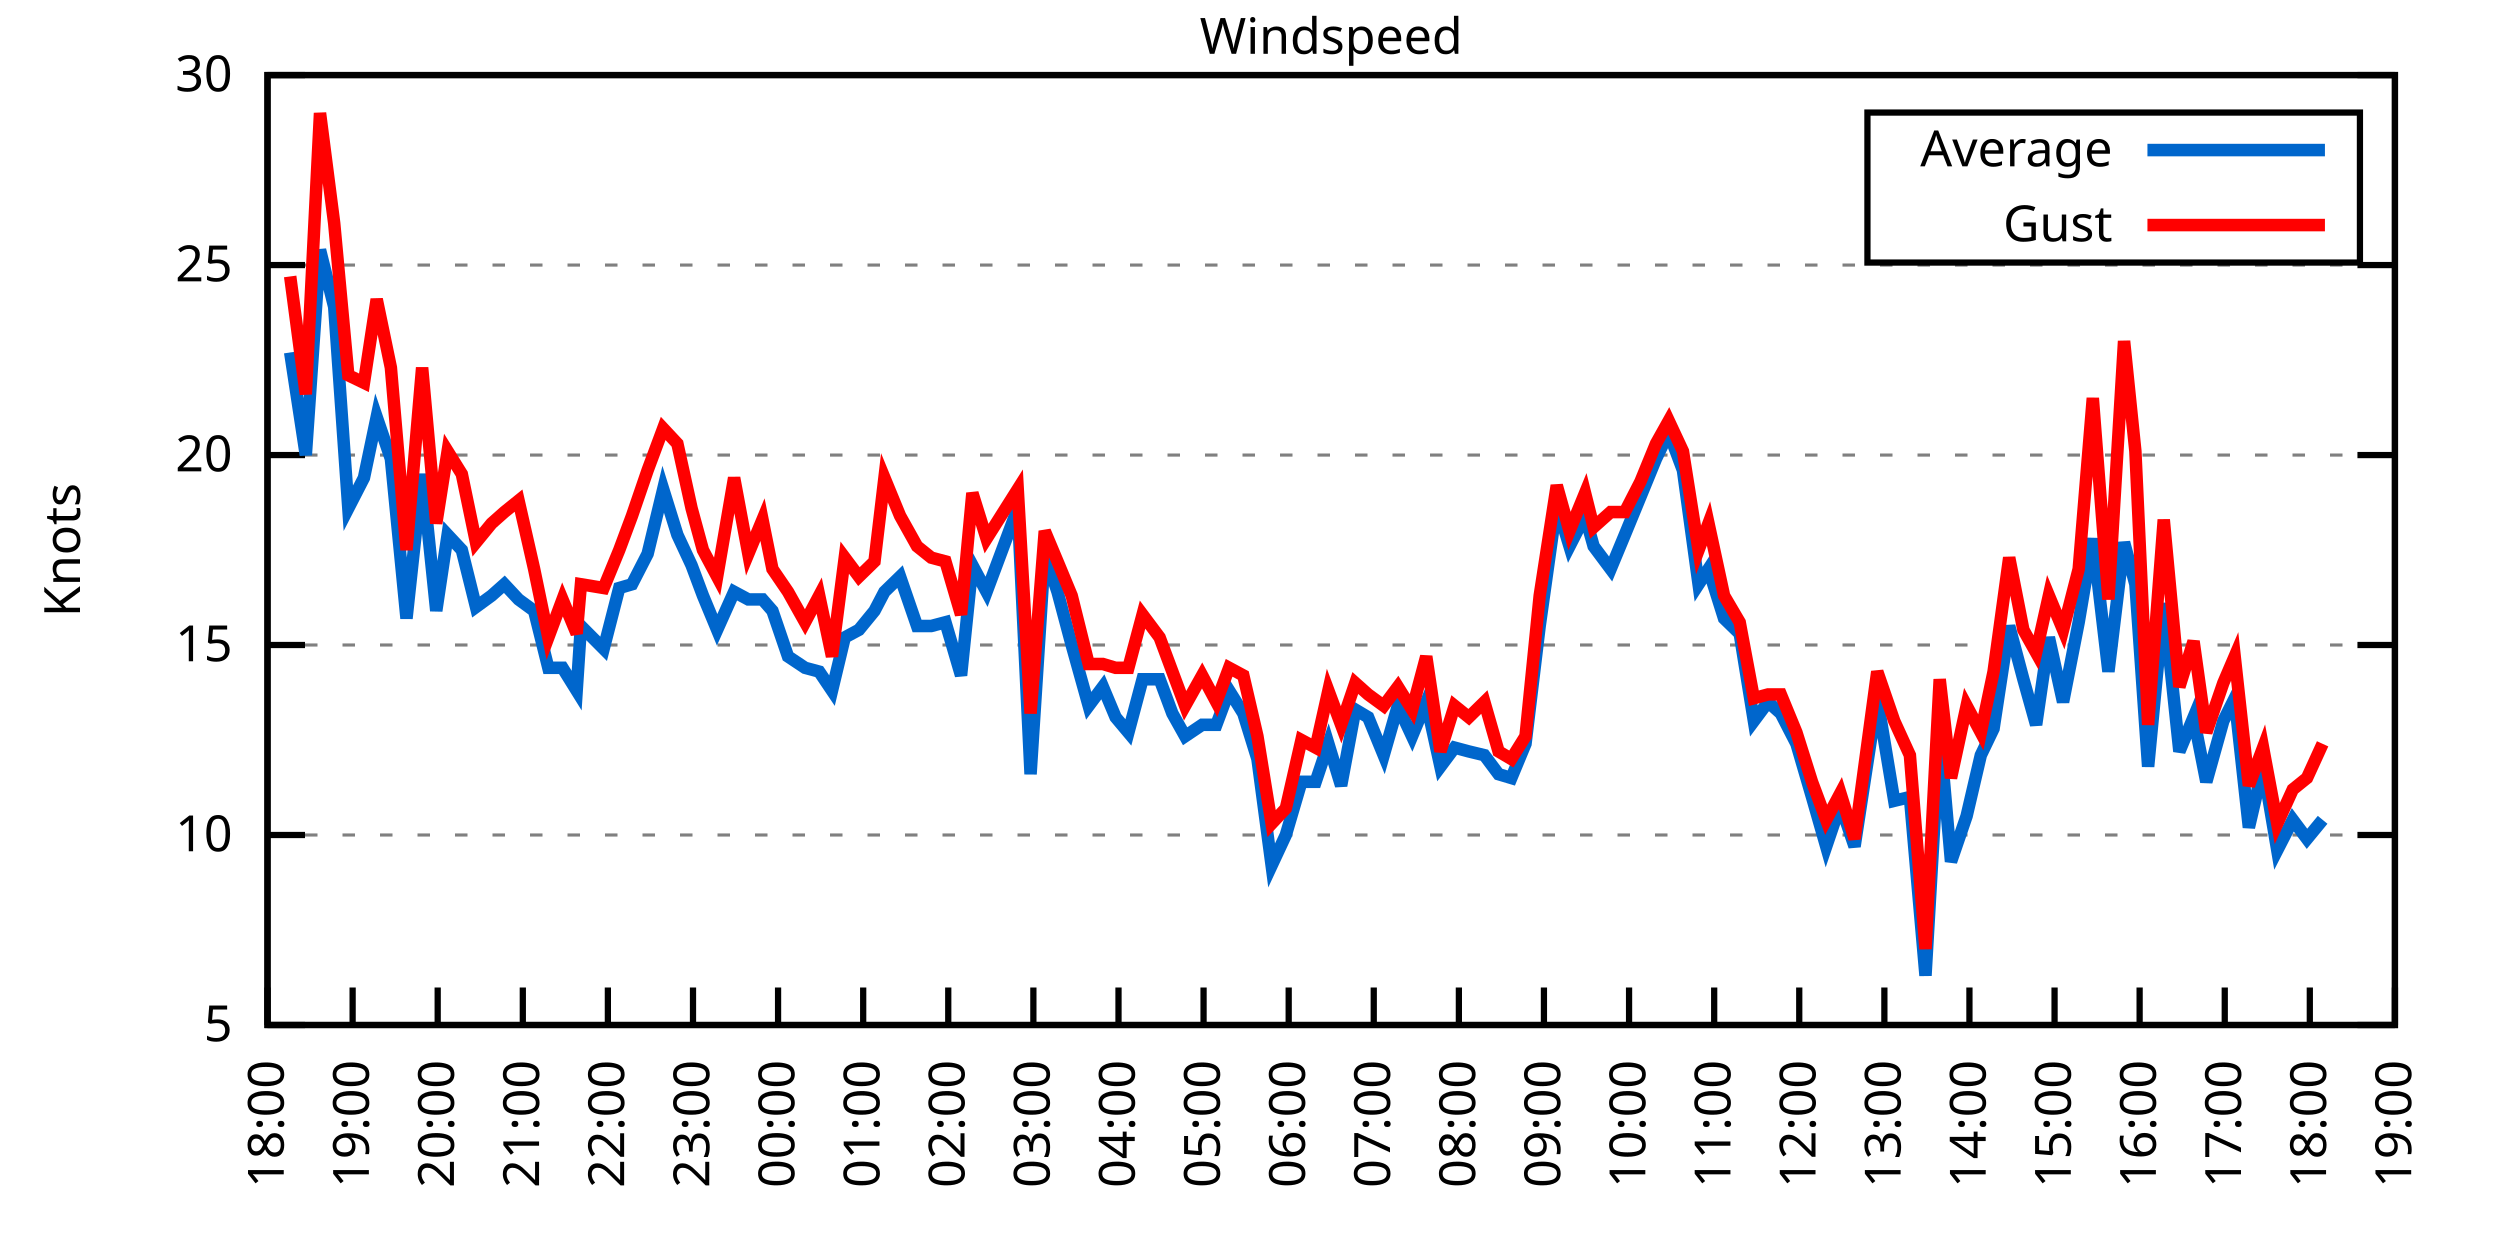
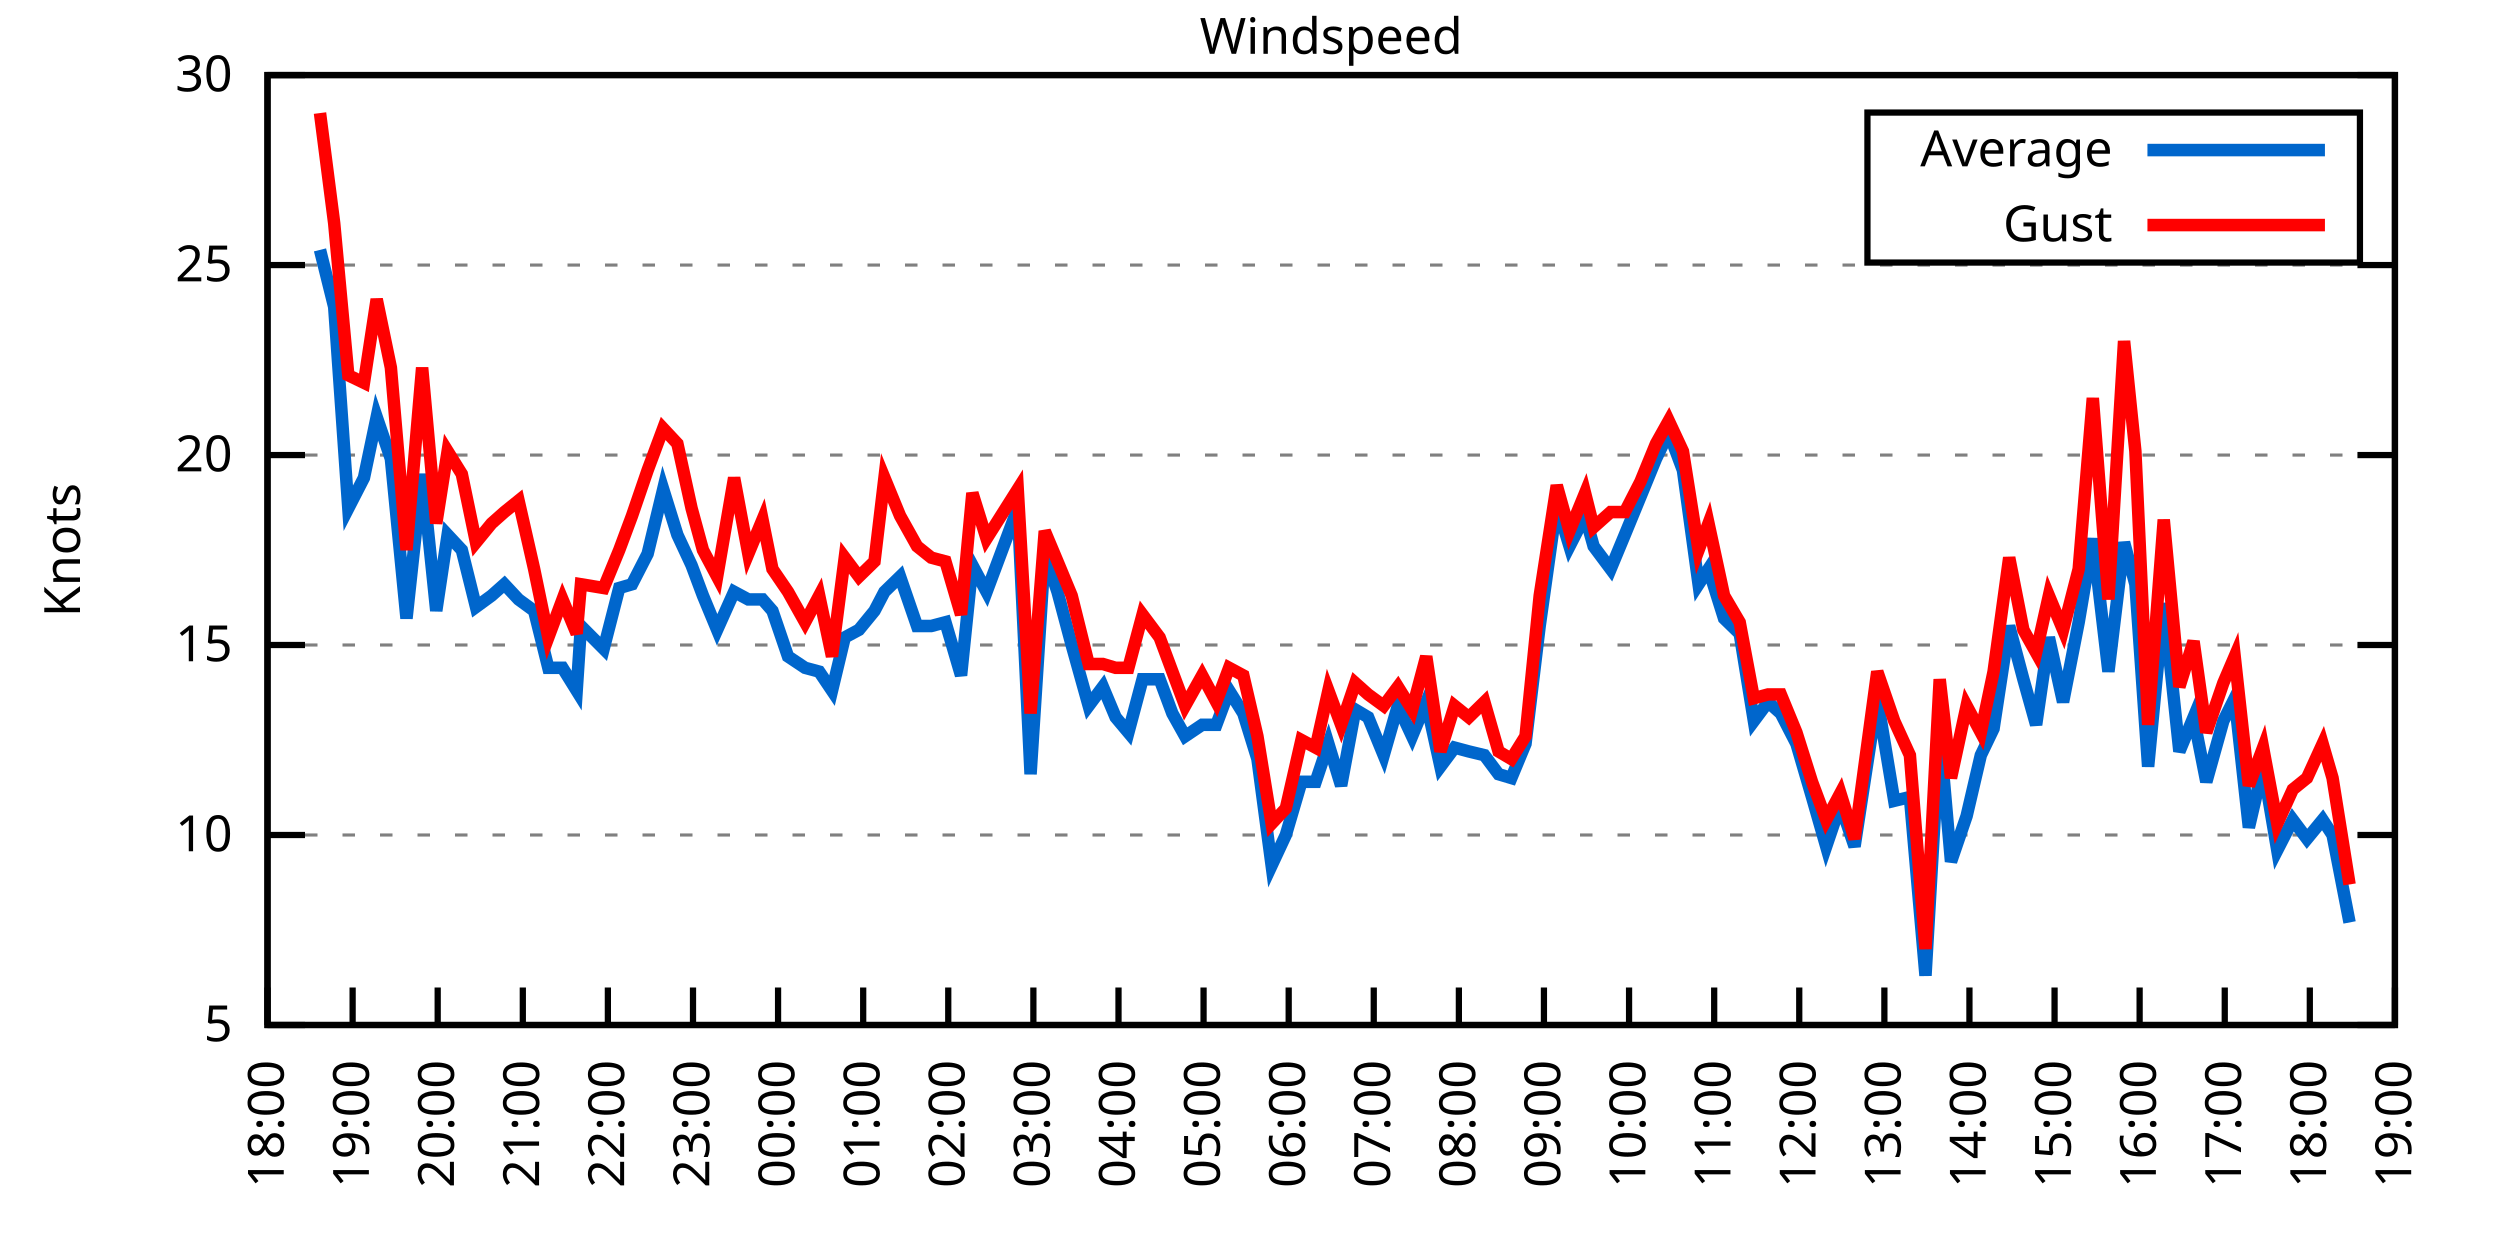
<svg xmlns="http://www.w3.org/2000/svg" xmlns:xlink="http://www.w3.org/1999/xlink" width="400" height="200" viewBox="0 0 400 200">
  <g id="gnuplot_canvas">
    <rect x="0" y="0" width="400" height="200" fill="none" />
    <defs>
      <circle id="gpDot" r="0.5" stroke-width="0.5" stroke="currentColor" />
      <path id="gpPt0" stroke-width="0.333" stroke="currentColor" d="M-1,0 h2 M0,-1 v2" />
      <path id="gpPt1" stroke-width="0.333" stroke="currentColor" d="M-1,-1 L1,1 M1,-1 L-1,1" />
      <path id="gpPt2" stroke-width="0.333" stroke="currentColor" d="M-1,0 L1,0 M0,-1 L0,1 M-1,-1 L1,1 M-1,1 L1,-1" />
      <rect id="gpPt3" stroke-width="0.333" stroke="currentColor" x="-1" y="-1" width="2" height="2" />
      <rect id="gpPt4" stroke-width="0.333" stroke="currentColor" fill="currentColor" x="-1" y="-1" width="2" height="2" />
      <circle id="gpPt5" stroke-width="0.333" stroke="currentColor" cx="0" cy="0" r="1" />
      <use xlink:href="#gpPt5" id="gpPt6" fill="currentColor" stroke="none" />
      <path id="gpPt7" stroke-width="0.333" stroke="currentColor" d="M0,-1.33 L-1.33,0.67 L1.33,0.67 z" />
      <use xlink:href="#gpPt7" id="gpPt8" fill="currentColor" stroke="none" />
      <use xlink:href="#gpPt7" id="gpPt9" stroke="currentColor" transform="rotate(180)" />
      <use xlink:href="#gpPt9" id="gpPt10" fill="currentColor" stroke="none" />
      <use xlink:href="#gpPt3" id="gpPt11" stroke="currentColor" transform="rotate(45)" />
      <use xlink:href="#gpPt11" id="gpPt12" fill="currentColor" stroke="none" />
      <path id="gpPt13" stroke-width="0.333" stroke="currentColor" d="M0,1.330 L1.265,0.411 L0.782,-1.067 L-0.782,-1.076 L-1.265,0.411 z" />
      <use xlink:href="#gpPt13" id="gpPt14" fill="currentColor" stroke="none" />
      <filter id="textbox" filterUnits="objectBoundingBox" x="0" y="0" height="1" width="1">
        <feFlood flood-color="white" flood-opacity="1" result="bgnd" />
        <feComposite in="SourceGraphic" in2="bgnd" operator="atop" />
      </filter>
      <filter id="greybox" filterUnits="objectBoundingBox" x="0" y="0" height="1" width="1">
        <feFlood flood-color="lightgrey" flood-opacity="1" result="grey" />
        <feComposite in="SourceGraphic" in2="grey" operator="atop" />
      </filter>
    </defs>
    <g fill="none" color="white" stroke="currentColor" stroke-width="1.00" stroke-linecap="butt" stroke-linejoin="miter">
</g>
    <g fill="none" color="black" stroke="currentColor" stroke-width="1.00" stroke-linecap="butt" stroke-linejoin="miter">
      <g stroke="none" shape-rendering="crispEdges">
        <polygon fill="rgb(255, 255, 255)" points="42.80,164.00 383.18,164.00 383.18,12.02 42.80,12.02 " />
      </g>
    </g>
    <g fill="none" color="black" stroke="currentColor" stroke-width="1.00" stroke-linecap="butt" stroke-linejoin="miter">
</g>
    <g fill="none" color="black" stroke="black" stroke-width="0.50" stroke-linecap="butt" stroke-linejoin="miter">
</g>
    <g fill="none" color="gray" stroke="currentColor" stroke-width="0.50" stroke-linecap="butt" stroke-linejoin="miter">
      <path stroke="gray" stroke-dasharray="2,4" class="gridline" d="M42.80,164.00 L383.19,164.00  " />
    </g>
    <g fill="none" color="gray" stroke="gray" stroke-width="1.00" stroke-linecap="butt" stroke-linejoin="miter">
</g>
    <g fill="none" color="black" stroke="currentColor" stroke-width="1.00" stroke-linecap="butt" stroke-linejoin="miter">
      <path stroke="black" d="M42.80,164.00 L48.80,164.00 M383.19,164.00 L377.19,164.00  " />
      <g transform="translate(37.20,166.60)" stroke="none" fill="black" font-family="Sans" font-size="8.00" text-anchor="end">
        <text>
          <tspan font-family="Sans"> 5</tspan>
        </text>
      </g>
    </g>
    <g fill="none" color="black" stroke="currentColor" stroke-width="1.00" stroke-linecap="butt" stroke-linejoin="miter">
</g>
    <g fill="none" color="black" stroke="black" stroke-width="0.50" stroke-linecap="butt" stroke-linejoin="miter">
</g>
    <g fill="none" color="gray" stroke="currentColor" stroke-width="0.50" stroke-linecap="butt" stroke-linejoin="miter">
      <path stroke="gray" stroke-dasharray="2,4" class="gridline" d="M42.80,133.60 L383.19,133.60  " />
    </g>
    <g fill="none" color="gray" stroke="gray" stroke-width="1.00" stroke-linecap="butt" stroke-linejoin="miter">
</g>
    <g fill="none" color="black" stroke="currentColor" stroke-width="1.00" stroke-linecap="butt" stroke-linejoin="miter">
      <path stroke="black" d="M42.80,133.60 L48.80,133.60 M383.19,133.60 L377.19,133.60  " />
      <g transform="translate(37.20,136.20)" stroke="none" fill="black" font-family="Sans" font-size="8.00" text-anchor="end">
        <text>
          <tspan font-family="Sans"> 10</tspan>
        </text>
      </g>
    </g>
    <g fill="none" color="black" stroke="currentColor" stroke-width="1.00" stroke-linecap="butt" stroke-linejoin="miter">
</g>
    <g fill="none" color="black" stroke="black" stroke-width="0.50" stroke-linecap="butt" stroke-linejoin="miter">
</g>
    <g fill="none" color="gray" stroke="currentColor" stroke-width="0.50" stroke-linecap="butt" stroke-linejoin="miter">
      <path stroke="gray" stroke-dasharray="2,4" class="gridline" d="M42.80,103.20 L383.19,103.20  " />
    </g>
    <g fill="none" color="gray" stroke="gray" stroke-width="1.00" stroke-linecap="butt" stroke-linejoin="miter">
</g>
    <g fill="none" color="black" stroke="currentColor" stroke-width="1.00" stroke-linecap="butt" stroke-linejoin="miter">
      <path stroke="black" d="M42.80,103.20 L48.80,103.20 M383.19,103.20 L377.19,103.20  " />
      <g transform="translate(37.20,105.80)" stroke="none" fill="black" font-family="Sans" font-size="8.00" text-anchor="end">
        <text>
          <tspan font-family="Sans"> 15</tspan>
        </text>
      </g>
    </g>
    <g fill="none" color="black" stroke="currentColor" stroke-width="1.00" stroke-linecap="butt" stroke-linejoin="miter">
</g>
    <g fill="none" color="black" stroke="black" stroke-width="0.50" stroke-linecap="butt" stroke-linejoin="miter">
</g>
    <g fill="none" color="gray" stroke="currentColor" stroke-width="0.50" stroke-linecap="butt" stroke-linejoin="miter">
      <path stroke="gray" stroke-dasharray="2,4" class="gridline" d="M42.80,72.81 L383.19,72.81  " />
    </g>
    <g fill="none" color="gray" stroke="gray" stroke-width="1.00" stroke-linecap="butt" stroke-linejoin="miter">
</g>
    <g fill="none" color="black" stroke="currentColor" stroke-width="1.00" stroke-linecap="butt" stroke-linejoin="miter">
      <path stroke="black" d="M42.80,72.81 L48.80,72.81 M383.19,72.81 L377.19,72.81  " />
      <g transform="translate(37.20,75.41)" stroke="none" fill="black" font-family="Sans" font-size="8.00" text-anchor="end">
        <text>
          <tspan font-family="Sans"> 20</tspan>
        </text>
      </g>
    </g>
    <g fill="none" color="black" stroke="currentColor" stroke-width="1.00" stroke-linecap="butt" stroke-linejoin="miter">
</g>
    <g fill="none" color="black" stroke="black" stroke-width="0.50" stroke-linecap="butt" stroke-linejoin="miter">
</g>
    <g fill="none" color="gray" stroke="currentColor" stroke-width="0.50" stroke-linecap="butt" stroke-linejoin="miter">
      <path stroke="gray" stroke-dasharray="2,4" class="gridline" d="M42.80,42.41 L383.19,42.41  " />
    </g>
    <g fill="none" color="gray" stroke="gray" stroke-width="1.00" stroke-linecap="butt" stroke-linejoin="miter">
</g>
    <g fill="none" color="black" stroke="currentColor" stroke-width="1.00" stroke-linecap="butt" stroke-linejoin="miter">
      <path stroke="black" d="M42.80,42.41 L48.80,42.41 M383.19,42.41 L377.19,42.41  " />
      <g transform="translate(37.20,45.01)" stroke="none" fill="black" font-family="Sans" font-size="8.00" text-anchor="end">
        <text>
          <tspan font-family="Sans"> 25</tspan>
        </text>
      </g>
    </g>
    <g fill="none" color="black" stroke="currentColor" stroke-width="1.00" stroke-linecap="butt" stroke-linejoin="miter">
</g>
    <g fill="none" color="black" stroke="black" stroke-width="0.50" stroke-linecap="butt" stroke-linejoin="miter">
</g>
    <g fill="none" color="gray" stroke="currentColor" stroke-width="0.50" stroke-linecap="butt" stroke-linejoin="miter">
      <path stroke="gray" stroke-dasharray="2,4" class="gridline" d="M42.80,12.01 L383.19,12.01  " />
    </g>
    <g fill="none" color="gray" stroke="gray" stroke-width="1.00" stroke-linecap="butt" stroke-linejoin="miter">
</g>
    <g fill="none" color="black" stroke="currentColor" stroke-width="1.00" stroke-linecap="butt" stroke-linejoin="miter">
      <path stroke="black" d="M42.80,12.01 L48.80,12.01 M383.19,12.01 L377.19,12.01  " />
      <g transform="translate(37.20,14.61)" stroke="none" fill="black" font-family="Sans" font-size="8.00" text-anchor="end">
        <text>
          <tspan font-family="Sans"> 30</tspan>
        </text>
      </g>
    </g>
    <g fill="none" color="black" stroke="currentColor" stroke-width="1.00" stroke-linecap="butt" stroke-linejoin="miter">
      <path stroke="black" d="M42.80,164.00 L42.80,158.00  " />
      <g transform="translate(45.40,169.60) rotate(270.00)" stroke="none" fill="black" font-family="Sans" font-size="8.00" text-anchor="end">
        <text>
          <tspan font-family="Sans">18:00</tspan>
        </text>
      </g>
    </g>
    <g fill="none" color="black" stroke="currentColor" stroke-width="1.00" stroke-linecap="butt" stroke-linejoin="miter">
      <path stroke="black" d="M56.42,164.00 L56.42,158.00  " />
      <g transform="translate(59.02,169.60) rotate(270.00)" stroke="none" fill="black" font-family="Sans" font-size="8.00" text-anchor="end">
        <text>
          <tspan font-family="Sans">19:00</tspan>
        </text>
      </g>
    </g>
    <g fill="none" color="black" stroke="currentColor" stroke-width="1.00" stroke-linecap="butt" stroke-linejoin="miter">
      <path stroke="black" d="M70.03,164.00 L70.03,158.00  " />
      <g transform="translate(72.63,169.60) rotate(270.00)" stroke="none" fill="black" font-family="Sans" font-size="8.00" text-anchor="end">
        <text>
          <tspan font-family="Sans">20:00</tspan>
        </text>
      </g>
    </g>
    <g fill="none" color="black" stroke="currentColor" stroke-width="1.00" stroke-linecap="butt" stroke-linejoin="miter">
      <path stroke="black" d="M83.65,164.00 L83.65,158.00  " />
      <g transform="translate(86.25,169.60) rotate(270.00)" stroke="none" fill="black" font-family="Sans" font-size="8.00" text-anchor="end">
        <text>
          <tspan font-family="Sans">21:00</tspan>
        </text>
      </g>
    </g>
    <g fill="none" color="black" stroke="currentColor" stroke-width="1.00" stroke-linecap="butt" stroke-linejoin="miter">
      <path stroke="black" d="M97.26,164.00 L97.26,158.00  " />
      <g transform="translate(99.86,169.60) rotate(270.00)" stroke="none" fill="black" font-family="Sans" font-size="8.00" text-anchor="end">
        <text>
          <tspan font-family="Sans">22:00</tspan>
        </text>
      </g>
    </g>
    <g fill="none" color="black" stroke="currentColor" stroke-width="1.00" stroke-linecap="butt" stroke-linejoin="miter">
      <path stroke="black" d="M110.88,164.00 L110.88,158.00  " />
      <g transform="translate(113.48,169.60) rotate(270.00)" stroke="none" fill="black" font-family="Sans" font-size="8.00" text-anchor="end">
        <text>
          <tspan font-family="Sans">23:00</tspan>
        </text>
      </g>
    </g>
    <g fill="none" color="black" stroke="currentColor" stroke-width="1.00" stroke-linecap="butt" stroke-linejoin="miter">
      <path stroke="black" d="M124.49,164.00 L124.49,158.00  " />
      <g transform="translate(127.09,169.60) rotate(270.00)" stroke="none" fill="black" font-family="Sans" font-size="8.00" text-anchor="end">
        <text>
          <tspan font-family="Sans">00:00</tspan>
        </text>
      </g>
    </g>
    <g fill="none" color="black" stroke="currentColor" stroke-width="1.00" stroke-linecap="butt" stroke-linejoin="miter">
      <path stroke="black" d="M138.11,164.00 L138.11,158.00  " />
      <g transform="translate(140.71,169.60) rotate(270.00)" stroke="none" fill="black" font-family="Sans" font-size="8.00" text-anchor="end">
        <text>
          <tspan font-family="Sans">01:00</tspan>
        </text>
      </g>
    </g>
    <g fill="none" color="black" stroke="currentColor" stroke-width="1.00" stroke-linecap="butt" stroke-linejoin="miter">
      <path stroke="black" d="M151.72,164.00 L151.72,158.00  " />
      <g transform="translate(154.32,169.60) rotate(270.00)" stroke="none" fill="black" font-family="Sans" font-size="8.00" text-anchor="end">
        <text>
          <tspan font-family="Sans">02:00</tspan>
        </text>
      </g>
    </g>
    <g fill="none" color="black" stroke="currentColor" stroke-width="1.00" stroke-linecap="butt" stroke-linejoin="miter">
      <path stroke="black" d="M165.34,164.00 L165.34,158.00  " />
      <g transform="translate(167.94,169.60) rotate(270.00)" stroke="none" fill="black" font-family="Sans" font-size="8.00" text-anchor="end">
        <text>
          <tspan font-family="Sans">03:00</tspan>
        </text>
      </g>
    </g>
    <g fill="none" color="black" stroke="currentColor" stroke-width="1.00" stroke-linecap="butt" stroke-linejoin="miter">
      <path stroke="black" d="M178.96,164.00 L178.96,158.00  " />
      <g transform="translate(181.56,169.60) rotate(270.00)" stroke="none" fill="black" font-family="Sans" font-size="8.00" text-anchor="end">
        <text>
          <tspan font-family="Sans">04:00</tspan>
        </text>
      </g>
    </g>
    <g fill="none" color="black" stroke="currentColor" stroke-width="1.00" stroke-linecap="butt" stroke-linejoin="miter">
      <path stroke="black" d="M192.57,164.00 L192.57,158.00  " />
      <g transform="translate(195.17,169.60) rotate(270.00)" stroke="none" fill="black" font-family="Sans" font-size="8.00" text-anchor="end">
        <text>
          <tspan font-family="Sans">05:00</tspan>
        </text>
      </g>
    </g>
    <g fill="none" color="black" stroke="currentColor" stroke-width="1.00" stroke-linecap="butt" stroke-linejoin="miter">
      <path stroke="black" d="M206.19,164.00 L206.19,158.00  " />
      <g transform="translate(208.79,169.60) rotate(270.00)" stroke="none" fill="black" font-family="Sans" font-size="8.00" text-anchor="end">
        <text>
          <tspan font-family="Sans">06:00</tspan>
        </text>
      </g>
    </g>
    <g fill="none" color="black" stroke="currentColor" stroke-width="1.00" stroke-linecap="butt" stroke-linejoin="miter">
      <path stroke="black" d="M219.80,164.00 L219.80,158.00  " />
      <g transform="translate(222.40,169.60) rotate(270.00)" stroke="none" fill="black" font-family="Sans" font-size="8.00" text-anchor="end">
        <text>
          <tspan font-family="Sans">07:00</tspan>
        </text>
      </g>
    </g>
    <g fill="none" color="black" stroke="currentColor" stroke-width="1.00" stroke-linecap="butt" stroke-linejoin="miter">
      <path stroke="black" d="M233.42,164.00 L233.42,158.00  " />
      <g transform="translate(236.02,169.60) rotate(270.00)" stroke="none" fill="black" font-family="Sans" font-size="8.00" text-anchor="end">
        <text>
          <tspan font-family="Sans">08:00</tspan>
        </text>
      </g>
    </g>
    <g fill="none" color="black" stroke="currentColor" stroke-width="1.00" stroke-linecap="butt" stroke-linejoin="miter">
      <path stroke="black" d="M247.03,164.00 L247.03,158.00  " />
      <g transform="translate(249.63,169.60) rotate(270.00)" stroke="none" fill="black" font-family="Sans" font-size="8.00" text-anchor="end">
        <text>
          <tspan font-family="Sans">09:00</tspan>
        </text>
      </g>
    </g>
    <g fill="none" color="black" stroke="currentColor" stroke-width="1.00" stroke-linecap="butt" stroke-linejoin="miter">
      <path stroke="black" d="M260.65,164.00 L260.65,158.00  " />
      <g transform="translate(263.25,169.60) rotate(270.00)" stroke="none" fill="black" font-family="Sans" font-size="8.00" text-anchor="end">
        <text>
          <tspan font-family="Sans">10:00</tspan>
        </text>
      </g>
    </g>
    <g fill="none" color="black" stroke="currentColor" stroke-width="1.00" stroke-linecap="butt" stroke-linejoin="miter">
      <path stroke="black" d="M274.27,164.00 L274.27,158.00  " />
      <g transform="translate(276.87,169.60) rotate(270.00)" stroke="none" fill="black" font-family="Sans" font-size="8.00" text-anchor="end">
        <text>
          <tspan font-family="Sans">11:00</tspan>
        </text>
      </g>
    </g>
    <g fill="none" color="black" stroke="currentColor" stroke-width="1.00" stroke-linecap="butt" stroke-linejoin="miter">
      <path stroke="black" d="M287.88,164.00 L287.88,158.00  " />
      <g transform="translate(290.48,169.60) rotate(270.00)" stroke="none" fill="black" font-family="Sans" font-size="8.00" text-anchor="end">
        <text>
          <tspan font-family="Sans">12:00</tspan>
        </text>
      </g>
    </g>
    <g fill="none" color="black" stroke="currentColor" stroke-width="1.00" stroke-linecap="butt" stroke-linejoin="miter">
      <path stroke="black" d="M301.50,164.00 L301.50,158.00  " />
      <g transform="translate(304.10,169.60) rotate(270.00)" stroke="none" fill="black" font-family="Sans" font-size="8.00" text-anchor="end">
        <text>
          <tspan font-family="Sans">13:00</tspan>
        </text>
      </g>
    </g>
    <g fill="none" color="black" stroke="currentColor" stroke-width="1.00" stroke-linecap="butt" stroke-linejoin="miter">
      <path stroke="black" d="M315.11,164.00 L315.11,158.00  " />
      <g transform="translate(317.71,169.60) rotate(270.00)" stroke="none" fill="black" font-family="Sans" font-size="8.00" text-anchor="end">
        <text>
          <tspan font-family="Sans">14:00</tspan>
        </text>
      </g>
    </g>
    <g fill="none" color="black" stroke="currentColor" stroke-width="1.00" stroke-linecap="butt" stroke-linejoin="miter">
      <path stroke="black" d="M328.73,164.00 L328.73,158.00  " />
      <g transform="translate(331.33,169.60) rotate(270.00)" stroke="none" fill="black" font-family="Sans" font-size="8.00" text-anchor="end">
        <text>
          <tspan font-family="Sans">15:00</tspan>
        </text>
      </g>
    </g>
    <g fill="none" color="black" stroke="currentColor" stroke-width="1.00" stroke-linecap="butt" stroke-linejoin="miter">
      <path stroke="black" d="M342.34,164.00 L342.34,158.00  " />
      <g transform="translate(344.94,169.60) rotate(270.00)" stroke="none" fill="black" font-family="Sans" font-size="8.00" text-anchor="end">
        <text>
          <tspan font-family="Sans">16:00</tspan>
        </text>
      </g>
    </g>
    <g fill="none" color="black" stroke="currentColor" stroke-width="1.00" stroke-linecap="butt" stroke-linejoin="miter">
      <path stroke="black" d="M355.96,164.00 L355.96,158.00  " />
      <g transform="translate(358.56,169.60) rotate(270.00)" stroke="none" fill="black" font-family="Sans" font-size="8.00" text-anchor="end">
        <text>
          <tspan font-family="Sans">17:00</tspan>
        </text>
      </g>
    </g>
    <g fill="none" color="black" stroke="currentColor" stroke-width="1.00" stroke-linecap="butt" stroke-linejoin="miter">
      <path stroke="black" d="M369.57,164.00 L369.57,158.00  " />
      <g transform="translate(372.17,169.60) rotate(270.00)" stroke="none" fill="black" font-family="Sans" font-size="8.00" text-anchor="end">
        <text>
          <tspan font-family="Sans">18:00</tspan>
        </text>
      </g>
    </g>
    <g fill="none" color="black" stroke="currentColor" stroke-width="1.00" stroke-linecap="butt" stroke-linejoin="miter">
      <path stroke="black" d="M383.19,164.00 L383.19,158.00  " />
      <g transform="translate(385.79,169.60) rotate(270.00)" stroke="none" fill="black" font-family="Sans" font-size="8.00" text-anchor="end">
        <text>
          <tspan font-family="Sans">19:00</tspan>
        </text>
      </g>
    </g>
    <g fill="none" color="black" stroke="currentColor" stroke-width="1.00" stroke-linecap="butt" stroke-linejoin="miter">
</g>
    <g fill="none" color="black" stroke="currentColor" stroke-width="1.00" stroke-linecap="butt" stroke-linejoin="miter">
      <path stroke="black" d="M42.80,12.01 L42.80,164.00 L383.19,164.00 L383.19,12.01 L42.80,12.01 Z  " />
    </g>
    <g fill="none" color="black" stroke="currentColor" stroke-width="1.00" stroke-linecap="butt" stroke-linejoin="miter">
</g>
    <g fill="none" color="black" stroke="currentColor" stroke-width="1.00" stroke-linecap="butt" stroke-linejoin="miter">
      <path stroke="black" d="M298.79,42.01 L298.79,18.01 L377.59,18.01 L377.59,42.01 L298.79,42.01 Z  " />
    </g>
    <g id="Windspeed_plot_1">
      <g fill="none" color="white" stroke="black" stroke-width="2.00" stroke-linecap="butt" stroke-linejoin="miter">
</g>
      <g fill="none" color="black" stroke="currentColor" stroke-width="2.00" stroke-linecap="butt" stroke-linejoin="miter">
        <g transform="translate(337.99,26.61)" stroke="none" fill="black" font-family="Sans" font-size="8.00" text-anchor="end">
          <text>
            <tspan font-family="Sans">Average</tspan>
          </text>
        </g>
      </g>
      <g fill="none" color="black" stroke="currentColor" stroke-width="2.00" stroke-linecap="butt" stroke-linejoin="miter">
-         <path stroke="rgb(  0, 102, 204)" d="M343.59,24.01 L371.99,24.01 M46.43,56.39 L48.93,72.81 L51.20,39.98 L53.47,49.10 L55.73,81.32 L58.23,76.45   L60.27,66.73 L62.54,73.41 L65.04,98.95 L67.54,75.85 L69.80,97.73 L71.62,85.57 L73.89,88.00 L76.16,97.12   L78.65,95.30 L80.70,93.48 L82.97,95.91 L85.46,97.73 L87.73,106.85 L90.00,106.85 L92.27,110.50 L92.95,100.16   L96.58,103.81 L99.08,94.08 L101.12,93.48 L103.62,88.61 L106.11,78.28 L108.38,85.57 L110.65,90.44 L112.47,95.30   L114.74,100.77 L117.46,94.69 L119.73,95.91 L122.00,95.91 L123.59,97.73 L126.08,105.03 L128.81,106.85 L131.07,107.46   L133.12,110.50 L135.16,101.99 L137.43,100.77 L139.92,97.73 L141.51,94.69 L144.01,92.26 L146.73,100.16 L149.00,100.16   L151.27,99.56 L153.77,108.07 L155.58,90.44 L157.85,94.69 L162.84,81.32 L164.89,123.87 L167.16,88.61 L169.20,94.69   L171.47,103.20 L174.19,112.93 L176.46,109.89 L178.50,114.76 L180.54,117.19 L182.81,108.68 L185.54,108.68 L187.58,114.15   L189.62,117.80 L192.34,115.97 L194.61,115.97 L196.66,110.50 L198.93,114.15 L201.19,121.44 L203.46,138.47 L205.73,133.60   L208.23,125.09 L210.50,125.09 L212.54,119.01 L214.58,125.70 L216.85,113.54 L218.90,114.76 L221.39,120.83 L223.66,112.93   L225.93,117.80 L228.20,112.32 L230.47,122.66 L232.74,119.62 L235.01,120.23 L237.50,120.83 L239.77,123.87 L241.81,124.48   L244.08,119.01 L246.35,100.16 L249.08,80.71 L251.12,87.40 L253.61,82.53 L254.98,87.40 L257.70,91.04 L259.97,85.57   L262.47,79.49 L264.96,73.41 L267.00,69.16 L269.27,75.24 L271.77,93.48 L273.36,91.04 L275.85,98.95 L278.35,101.38   L280.62,115.36 L282.89,112.32 L284.93,114.15 L287.43,119.01 L289.92,127.52 L292.19,135.43 L294.46,128.74 L296.73,135.43   L300.36,111.72 L303.08,128.13 L305.58,127.52 L308.08,156.10 L310.35,117.19 L312.16,137.86 L314.66,130.56 L316.93,120.83   L318.97,116.58 L321.47,100.16 L323.74,108.68 L325.78,115.97 L327.82,101.99 L330.09,112.32 L332.59,99.56 L334.85,86.18   L337.35,107.46 L339.85,86.79 L341.66,93.48 L343.70,122.66 L346.20,96.52 L348.70,120.23 L350.97,114.76 L353.01,125.09   L355.73,115.36 L357.55,111.72 L359.82,132.39 L362.09,122.66 L364.36,136.03 L366.85,131.17 L369.12,134.21 L371.62,131.17    " />
+         <path stroke="rgb(  0, 102, 204)" d="M343.59,24.01 L371.99,24.01 M51.20,39.98 L53.47,49.10 L55.73,81.32 L58.23,76.45 L60.27,66.73 L62.54,73.41   L65.04,98.95 L67.54,75.85 L69.80,97.73 L71.62,85.57 L73.89,88.00 L76.16,97.12 L78.65,95.30 L80.70,93.48   L82.97,95.91 L85.46,97.73 L87.73,106.85 L90.00,106.85 L92.27,110.50 L92.95,100.16 L96.58,103.81 L99.08,94.08   L101.12,93.48 L103.62,88.61 L106.11,78.28 L108.38,85.57 L110.65,90.44 L112.47,95.30 L114.74,100.77 L117.46,94.69   L119.73,95.91 L122.00,95.91 L123.59,97.73 L126.08,105.03 L128.81,106.85 L131.07,107.46 L133.12,110.50 L135.16,101.99   L137.43,100.77 L139.92,97.73 L141.51,94.69 L144.01,92.26 L146.73,100.16 L149.00,100.16 L151.27,99.56 L153.77,108.07   L155.58,90.44 L157.85,94.69 L162.84,81.32 L164.89,123.87 L167.16,88.61 L169.20,94.69 L171.47,103.20 L174.19,112.93   L176.46,109.89 L178.50,114.76 L180.54,117.19 L182.81,108.68 L185.54,108.68 L187.58,114.15 L189.62,117.80 L192.34,115.97   L194.61,115.97 L196.66,110.50 L198.93,114.15 L201.19,121.44 L203.46,138.47 L205.73,133.60 L208.23,125.09 L210.50,125.09   L212.54,119.01 L214.58,125.70 L216.85,113.54 L218.90,114.76 L221.39,120.83 L223.66,112.93 L225.93,117.80 L228.20,112.32   L230.47,122.66 L232.74,119.62 L235.01,120.23 L237.50,120.83 L239.77,123.87 L241.81,124.48 L244.08,119.01 L246.35,100.16   L249.08,80.71 L251.12,87.40 L253.61,82.53 L254.98,87.40 L257.70,91.04 L259.97,85.57 L262.47,79.49 L264.96,73.41   L267.00,69.16 L269.27,75.24 L271.77,93.48 L273.36,91.04 L275.85,98.95 L278.35,101.38 L280.62,115.36 L282.89,112.32   L284.93,114.15 L287.43,119.01 L289.92,127.52 L292.19,135.43 L294.46,128.74 L296.73,135.43 L300.36,111.72 L303.08,128.13   L305.58,127.52 L308.08,156.10 L310.35,117.19 L312.16,137.86 L314.66,130.56 L316.93,120.83 L318.97,116.58 L321.47,100.16   L323.74,108.68 L325.78,115.97 L327.82,101.99 L330.09,112.32 L332.59,99.56 L334.85,86.18 L337.35,107.46 L339.85,86.79   L341.66,93.48 L343.70,122.66 L346.20,96.52 L348.70,120.23 L350.97,114.76 L353.01,125.09 L355.73,115.36 L357.55,111.72   L359.82,132.39 L362.09,122.66 L364.36,136.03 L366.85,131.17 L369.12,134.21 L371.62,131.17 L373.21,133.60 L375.93,147.59    " />
      </g>
    </g>
    <g id="Windspeed_plot_2">
      <g fill="none" color="black" stroke="currentColor" stroke-width="2.00" stroke-linecap="butt" stroke-linejoin="miter">
        <g transform="translate(337.99,38.61)" stroke="none" fill="black" font-family="Sans" font-size="8.00" text-anchor="end">
          <text>
            <tspan font-family="Sans">Gust</tspan>
          </text>
        </g>
      </g>
      <g fill="none" color="black" stroke="currentColor" stroke-width="2.00" stroke-linecap="butt" stroke-linejoin="miter">
-         <path stroke="rgb(255,   0,   0)" d="M343.59,36.01 L371.99,36.01 M46.43,44.23 L48.93,63.08 L51.20,18.09 L53.47,35.72 L55.73,60.04 L58.23,61.25   L60.27,47.88 L62.54,58.82 L65.04,88.00 L67.54,58.82 L69.80,83.75 L71.62,72.20 L73.89,75.85 L76.16,86.79   L78.65,83.75 L80.70,81.93 L82.97,80.10 L85.46,91.04 L87.73,101.99 L90.00,95.91 L92.27,101.38 L92.95,93.48   L96.58,94.08 L99.08,88.00 L101.12,82.53 L103.62,75.24 L106.11,68.55 L108.38,70.98 L110.65,81.32 L112.47,88.00   L114.74,92.26 L117.46,76.45 L119.73,88.61 L122.00,83.14 L123.59,91.04 L126.08,94.69 L128.81,99.56 L131.07,95.30   L133.12,105.03 L135.16,89.22 L137.43,92.26 L139.92,89.83 L141.51,76.45 L144.01,82.53 L146.73,87.40 L149.00,89.22   L151.27,89.83 L153.77,98.34 L155.58,78.89 L157.85,86.18 L162.84,78.28 L164.89,114.15 L167.16,84.97 L169.20,89.83   L171.47,95.30 L174.19,106.24 L176.46,106.24 L178.50,106.85 L180.54,106.85 L182.81,98.34 L185.54,101.99 L187.58,107.46   L189.62,112.93 L192.34,108.07 L194.61,112.32 L196.66,106.85 L198.93,108.07 L201.19,117.80 L203.46,131.78 L205.73,129.35   L208.23,118.40 L210.50,119.62 L212.54,110.50 L214.58,115.97 L216.85,109.28 L218.90,111.11 L221.39,112.93 L223.66,109.89   L225.93,113.54 L228.20,105.03 L230.47,120.23 L232.74,112.93 L235.01,114.76 L237.50,112.32 L239.77,120.23 L241.81,121.44   L244.08,117.80 L246.35,95.30 L249.08,77.67 L251.12,84.97 L253.61,78.89 L254.98,84.36 L257.70,81.93 L259.97,81.93   L262.47,77.06 L264.96,70.98 L267.00,67.33 L269.27,72.20 L271.77,88.00 L273.36,83.75 L275.85,95.30 L278.35,99.56   L280.62,111.72 L282.89,111.11 L284.93,111.11 L287.43,117.19 L289.92,125.09 L292.19,131.17 L294.46,126.91 L296.73,134.21   L300.36,107.46 L303.08,115.36 L305.58,120.83 L308.08,151.84 L310.35,108.68 L312.16,124.48 L314.66,112.93 L316.93,117.19   L318.97,107.46 L321.47,89.22 L323.74,100.77 L325.78,104.42 L327.82,95.30 L330.09,100.77 L332.59,91.04 L334.85,63.69   L337.35,95.91 L339.85,54.57 L341.66,72.20 L343.70,115.97 L346.20,83.14 L348.70,109.89 L350.97,102.60 L353.01,117.19   L355.73,109.28 L357.55,105.03 L359.82,125.70 L362.09,119.62 L364.36,131.78 L366.85,126.31 L369.12,124.48 L371.62,119.01    " />
+         <path stroke="rgb(255,   0,   0)" d="M343.59,36.01 L371.99,36.01 M51.20,18.09 L53.47,35.72 L55.73,60.04 L58.23,61.25 L60.27,47.88 L62.54,58.82   L65.04,88.00 L67.54,58.82 L69.80,83.75 L71.62,72.20 L73.89,75.85 L76.16,86.79 L78.65,83.75 L80.70,81.93   L82.97,80.10 L85.46,91.04 L87.73,101.99 L90.00,95.91 L92.27,101.38 L92.95,93.48 L96.58,94.08 L99.08,88.00   L101.12,82.53 L103.62,75.24 L106.11,68.55 L108.38,70.98 L110.65,81.32 L112.47,88.00 L114.74,92.26 L117.46,76.45   L119.73,88.61 L122.00,83.14 L123.59,91.04 L126.08,94.69 L128.81,99.56 L131.07,95.30 L133.12,105.03 L135.16,89.22   L137.43,92.26 L139.92,89.83 L141.51,76.45 L144.01,82.53 L146.73,87.40 L149.00,89.22 L151.27,89.83 L153.77,98.34   L155.58,78.89 L157.85,86.18 L162.84,78.28 L164.89,114.15 L167.16,84.97 L169.20,89.83 L171.47,95.30 L174.19,106.24   L176.46,106.24 L178.50,106.85 L180.54,106.85 L182.81,98.34 L185.54,101.99 L187.58,107.46 L189.62,112.93 L192.34,108.07   L194.61,112.32 L196.66,106.85 L198.93,108.07 L201.19,117.80 L203.46,131.78 L205.73,129.35 L208.23,118.40 L210.50,119.62   L212.54,110.50 L214.58,115.97 L216.85,109.28 L218.90,111.11 L221.39,112.93 L223.66,109.89 L225.93,113.54 L228.20,105.03   L230.47,120.23 L232.74,112.93 L235.01,114.76 L237.50,112.32 L239.77,120.23 L241.81,121.44 L244.08,117.80 L246.35,95.30   L249.08,77.67 L251.12,84.97 L253.61,78.89 L254.98,84.36 L257.70,81.93 L259.97,81.93 L262.47,77.06 L264.96,70.98   L267.00,67.33 L269.27,72.20 L271.77,88.00 L273.36,83.75 L275.85,95.30 L278.35,99.56 L280.62,111.72 L282.89,111.11   L284.93,111.11 L287.43,117.19 L289.92,125.09 L292.19,131.17 L294.46,126.91 L296.73,134.21 L300.36,107.46 L303.08,115.36   L305.58,120.83 L308.08,151.84 L310.35,108.68 L312.16,124.48 L314.66,112.93 L316.93,117.19 L318.97,107.46 L321.47,89.22   L323.74,100.77 L325.78,104.42 L327.82,95.30 L330.09,100.77 L332.59,91.04 L334.85,63.69 L337.35,95.91 L339.85,54.57   L341.66,72.20 L343.70,115.97 L346.20,83.14 L348.70,109.89 L350.97,102.60 L353.01,117.19 L355.73,109.28 L357.55,105.03   L359.82,125.70 L362.09,119.62 L364.36,131.78 L366.85,126.31 L369.12,124.48 L371.62,119.01 L373.21,124.48 L375.93,141.51    " />
      </g>
    </g>
    <g fill="none" color="black" stroke="currentColor" stroke-width="2.00" stroke-linecap="butt" stroke-linejoin="miter">
</g>
    <g fill="none" color="black" stroke="black" stroke-width="1.00" stroke-linecap="butt" stroke-linejoin="miter">
</g>
    <g fill="none" color="black" stroke="currentColor" stroke-width="1.00" stroke-linecap="butt" stroke-linejoin="miter">
      <path stroke="black" d="M42.80,12.01 L42.80,164.00 L383.19,164.00 L383.19,12.01 L42.80,12.01 Z  " />
      <g transform="translate(12.80,88.01) rotate(270.00)" stroke="none" fill="black" font-family="Sans" font-size="8.00" text-anchor="middle">
        <text>
          <tspan font-family="Sans">Knots</tspan>
        </text>
      </g>
    </g>
    <g fill="none" color="black" stroke="currentColor" stroke-width="1.00" stroke-linecap="butt" stroke-linejoin="miter">
</g>
    <g fill="none" color="black" stroke="currentColor" stroke-width="1.00" stroke-linecap="butt" stroke-linejoin="miter">
      <g transform="translate(212.99,8.61)" stroke="none" fill="black" font-family="Sans" font-size="8.00" text-anchor="middle">
        <text>
          <tspan font-family="Sans">Windspeed</tspan>
        </text>
      </g>
    </g>
    <g fill="none" color="black" stroke="currentColor" stroke-width="1.00" stroke-linecap="butt" stroke-linejoin="miter">
</g>
  </g>
</svg>
